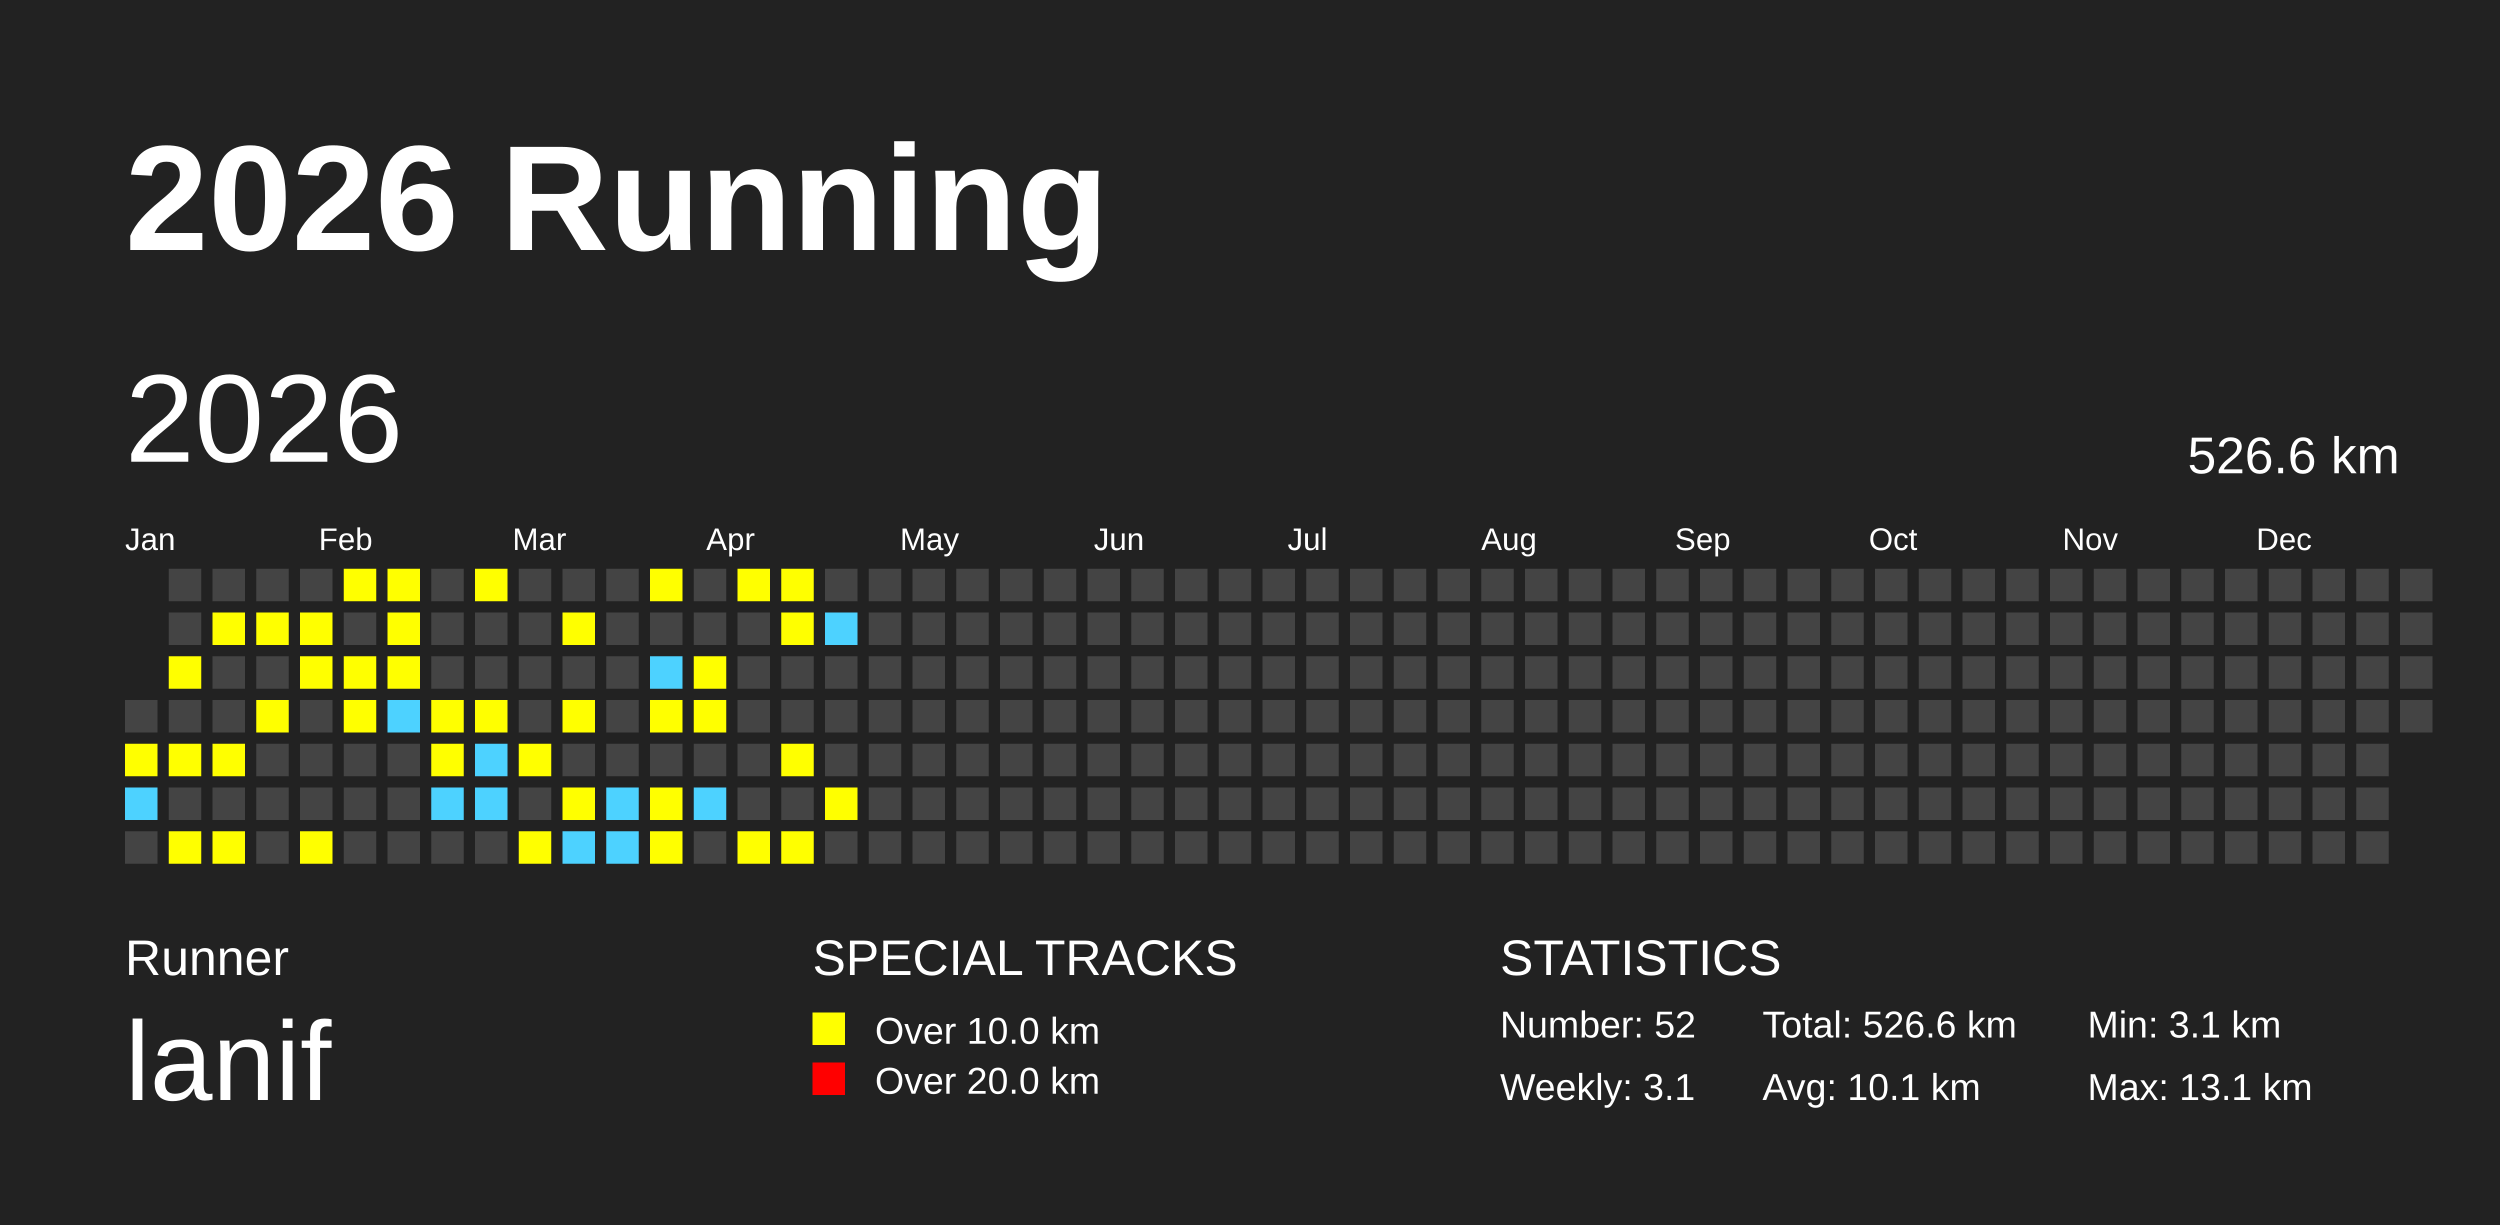
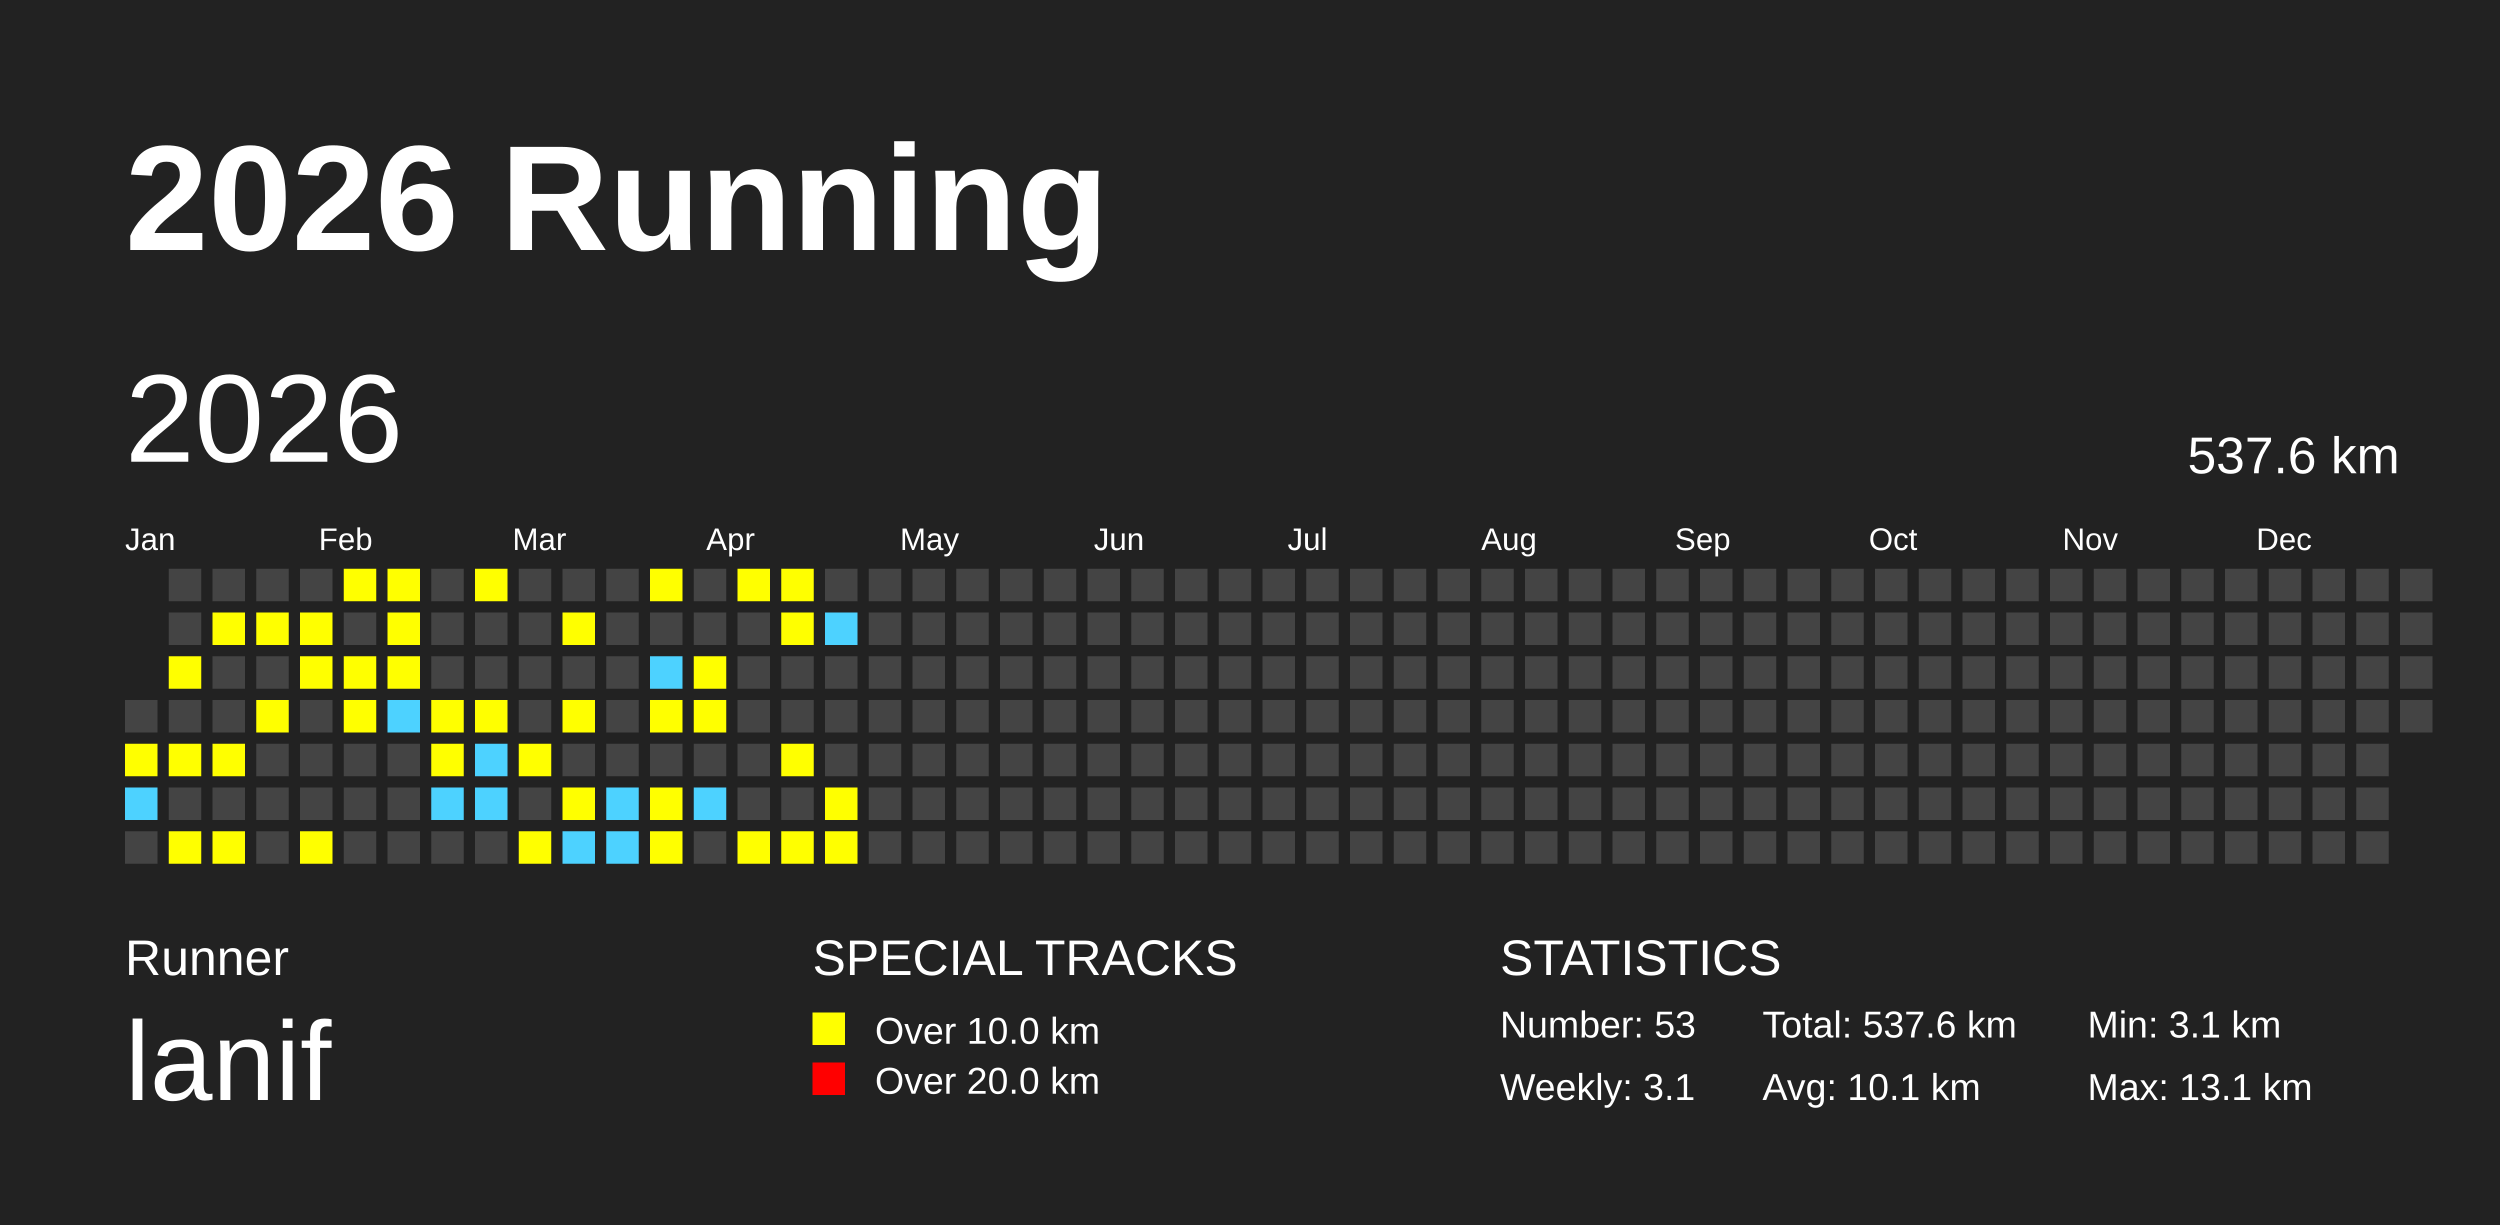
<svg xmlns="http://www.w3.org/2000/svg" baseProfile="full" height="98mm" version="1.1" viewBox="0,0,200,98" width="200mm">
  <defs />
  <rect fill="#222222" height="98" width="200" x="0" y="0" />
  <text fill="#FFFFFF" style="font-size:12px; font-family:Arial; font-weight:bold;" x="10" y="20">2026 Running</text>
  <text fill="#FFFFFF" style="font-size:4px; font-family:Arial" x="10" y="78">Runner</text>
  <text fill="#FFFFFF" style="font-size:9px; font-family:Arial" x="10" y="88">lanif</text>
  <text fill="#FFFFFF" style="font-size:4px; font-family:Arial" x="65" y="78">SPECIAL TRACKS</text>
  <rect fill="yellow" height="2.6" width="2.6" x="65" y="81" />
  <text fill="#FFFFFF" style="font-size:3px; font-family:Arial" x="70" y="83.5">Over 10.0 km</text>
  <rect fill="red" height="2.6" width="2.6" x="65" y="85" />
  <text fill="#FFFFFF" style="font-size:3px; font-family:Arial" x="70" y="87.5">Over 20.0 km</text>
  <text fill="#FFFFFF" style="font-size:4px; font-family:Arial" x="120" y="78">STATISTICS</text>
-   <text fill="#FFFFFF" style="font-size:3px; font-family:Arial" x="120" y="83">Number: 52</text>
+   <text fill="#FFFFFF" style="font-size:3px; font-family:Arial" x="120" y="83">Number: 53</text>
  <text fill="#FFFFFF" style="font-size:3px; font-family:Arial" x="120" y="88">Weekly: 3.1</text>
-   <text fill="#FFFFFF" style="font-size:3px; font-family:Arial" x="141" y="83">Total: 526.6 km</text>
+   <text fill="#FFFFFF" style="font-size:3px; font-family:Arial" x="141" y="83">Total: 537.6 km</text>
  <text fill="#FFFFFF" style="font-size:3px; font-family:Arial" x="141" y="88">Avg: 10.1 km</text>
  <text fill="#FFFFFF" style="font-size:3px; font-family:Arial" x="167" y="83">Min: 3.1 km</text>
  <text fill="#FFFFFF" style="font-size:3px; font-family:Arial" x="167" y="88">Max: 13.1 km</text>
  <text dominant-baseline="hanging" fill="#FFFFFF" style="font-size:10.0px; font-family:Arial;" x="10" y="30">2026</text>
-   <text dominant-baseline="hanging" fill="#FFFFFF" style="font-size:4.125px; font-family:Arial;" x="175" y="35">526.6 km</text>
+   <text dominant-baseline="hanging" fill="#FFFFFF" style="font-size:4.125px; font-family:Arial;" x="175" y="35">537.6 km</text>
  <text fill="#FFFFFF" style="font-size:2.5px; font-family:Arial" x="10.0" y="44">Jan</text>
  <text fill="#FFFFFF" style="font-size:2.5px; font-family:Arial" x="25.5" y="44">Feb</text>
  <text fill="#FFFFFF" style="font-size:2.5px; font-family:Arial" x="41.0" y="44">Mar</text>
  <text fill="#FFFFFF" style="font-size:2.5px; font-family:Arial" x="56.5" y="44">Apr</text>
  <text fill="#FFFFFF" style="font-size:2.5px; font-family:Arial" x="72.0" y="44">May</text>
  <text fill="#FFFFFF" style="font-size:2.5px; font-family:Arial" x="87.5" y="44">Jun</text>
  <text fill="#FFFFFF" style="font-size:2.5px; font-family:Arial" x="103.0" y="44">Jul</text>
  <text fill="#FFFFFF" style="font-size:2.5px; font-family:Arial" x="118.5" y="44">Aug</text>
  <text fill="#FFFFFF" style="font-size:2.5px; font-family:Arial" x="134.0" y="44">Sep</text>
  <text fill="#FFFFFF" style="font-size:2.5px; font-family:Arial" x="149.5" y="44">Oct</text>
  <text fill="#FFFFFF" style="font-size:2.5px; font-family:Arial" x="165.0" y="44">Nov</text>
  <text fill="#FFFFFF" style="font-size:2.5px; font-family:Arial" x="180.5" y="44">Dec</text>
  <rect fill="#444444" height="2.6" width="2.6" x="10.0" y="56.0" />
  <rect fill="yellow" height="2.6" width="2.6" x="10.0" y="59.5" />
  <rect fill="#4DD2FF" height="2.6" width="2.6" x="10.0" y="63.0" />
  <rect fill="#444444" height="2.6" width="2.6" x="10.0" y="66.5" />
  <rect fill="#444444" height="2.6" width="2.6" x="13.5" y="45.5" />
  <rect fill="#444444" height="2.6" width="2.6" x="13.5" y="49.0" />
  <rect fill="yellow" height="2.6" width="2.6" x="13.5" y="52.5" />
  <rect fill="#444444" height="2.6" width="2.6" x="13.5" y="56.0" />
  <rect fill="yellow" height="2.6" width="2.6" x="13.5" y="59.5" />
  <rect fill="#444444" height="2.6" width="2.6" x="13.5" y="63.0" />
  <rect fill="yellow" height="2.6" width="2.6" x="13.5" y="66.5" />
  <rect fill="#444444" height="2.6" width="2.6" x="17.0" y="45.5" />
  <rect fill="yellow" height="2.6" width="2.6" x="17.0" y="49.0" />
  <rect fill="#444444" height="2.6" width="2.6" x="17.0" y="52.5" />
  <rect fill="#444444" height="2.6" width="2.6" x="17.0" y="56.0" />
  <rect fill="yellow" height="2.6" width="2.6" x="17.0" y="59.5" />
  <rect fill="#444444" height="2.6" width="2.6" x="17.0" y="63.0" />
  <rect fill="yellow" height="2.6" width="2.6" x="17.0" y="66.5" />
  <rect fill="#444444" height="2.6" width="2.6" x="20.5" y="45.5" />
  <rect fill="yellow" height="2.6" width="2.6" x="20.5" y="49.0" />
  <rect fill="#444444" height="2.6" width="2.6" x="20.5" y="52.5" />
  <rect fill="yellow" height="2.6" width="2.6" x="20.5" y="56.0" />
  <rect fill="#444444" height="2.6" width="2.6" x="20.5" y="59.5" />
  <rect fill="#444444" height="2.6" width="2.6" x="20.5" y="63.0" />
  <rect fill="#444444" height="2.6" width="2.6" x="20.5" y="66.5" />
  <rect fill="#444444" height="2.6" width="2.6" x="24.0" y="45.5" />
  <rect fill="yellow" height="2.6" width="2.6" x="24.0" y="49.0" />
  <rect fill="yellow" height="2.6" width="2.6" x="24.0" y="52.5" />
  <rect fill="#444444" height="2.6" width="2.6" x="24.0" y="56.0" />
  <rect fill="#444444" height="2.6" width="2.6" x="24.0" y="59.5" />
  <rect fill="#444444" height="2.6" width="2.6" x="24.0" y="63.0" />
  <rect fill="yellow" height="2.6" width="2.6" x="24.0" y="66.5" />
  <rect fill="yellow" height="2.6" width="2.6" x="27.5" y="45.5" />
  <rect fill="#444444" height="2.6" width="2.6" x="27.5" y="49.0" />
  <rect fill="yellow" height="2.6" width="2.6" x="27.5" y="52.5" />
  <rect fill="yellow" height="2.6" width="2.6" x="27.5" y="56.0" />
  <rect fill="#444444" height="2.6" width="2.6" x="27.5" y="59.5" />
  <rect fill="#444444" height="2.6" width="2.6" x="27.5" y="63.0" />
  <rect fill="#444444" height="2.6" width="2.6" x="27.5" y="66.5" />
  <rect fill="yellow" height="2.6" width="2.6" x="31.0" y="45.5" />
  <rect fill="yellow" height="2.6" width="2.6" x="31.0" y="49.0" />
  <rect fill="yellow" height="2.6" width="2.6" x="31.0" y="52.5" />
  <rect fill="#4DD2FF" height="2.6" width="2.6" x="31.0" y="56.0" />
  <rect fill="#444444" height="2.6" width="2.6" x="31.0" y="59.5" />
  <rect fill="#444444" height="2.6" width="2.6" x="31.0" y="63.0" />
  <rect fill="#444444" height="2.6" width="2.6" x="31.0" y="66.5" />
  <rect fill="#444444" height="2.6" width="2.6" x="34.5" y="45.5" />
  <rect fill="#444444" height="2.6" width="2.6" x="34.5" y="49.0" />
  <rect fill="#444444" height="2.6" width="2.6" x="34.5" y="52.5" />
  <rect fill="yellow" height="2.6" width="2.6" x="34.5" y="56.0" />
  <rect fill="yellow" height="2.6" width="2.6" x="34.5" y="59.5" />
  <rect fill="#4DD2FF" height="2.6" width="2.6" x="34.5" y="63.0" />
  <rect fill="#444444" height="2.6" width="2.6" x="34.5" y="66.5" />
  <rect fill="yellow" height="2.6" width="2.6" x="38.0" y="45.5" />
  <rect fill="#444444" height="2.6" width="2.6" x="38.0" y="49.0" />
  <rect fill="#444444" height="2.6" width="2.6" x="38.0" y="52.5" />
  <rect fill="yellow" height="2.6" width="2.6" x="38.0" y="56.0" />
  <rect fill="#4DD2FF" height="2.6" width="2.6" x="38.0" y="59.5" />
  <rect fill="#4DD2FF" height="2.6" width="2.6" x="38.0" y="63.0" />
  <rect fill="#444444" height="2.6" width="2.6" x="38.0" y="66.5" />
  <rect fill="#444444" height="2.6" width="2.6" x="41.5" y="45.5" />
  <rect fill="#444444" height="2.6" width="2.6" x="41.5" y="49.0" />
  <rect fill="#444444" height="2.6" width="2.6" x="41.5" y="52.5" />
  <rect fill="#444444" height="2.6" width="2.6" x="41.5" y="56.0" />
  <rect fill="yellow" height="2.6" width="2.6" x="41.5" y="59.5" />
  <rect fill="#444444" height="2.6" width="2.6" x="41.5" y="63.0" />
  <rect fill="yellow" height="2.6" width="2.6" x="41.5" y="66.5" />
  <rect fill="#444444" height="2.6" width="2.6" x="45.0" y="45.5" />
  <rect fill="yellow" height="2.6" width="2.6" x="45.0" y="49.0" />
  <rect fill="#444444" height="2.6" width="2.6" x="45.0" y="52.5" />
  <rect fill="yellow" height="2.6" width="2.6" x="45.0" y="56.0" />
  <rect fill="#444444" height="2.6" width="2.6" x="45.0" y="59.5" />
  <rect fill="yellow" height="2.6" width="2.6" x="45.0" y="63.0" />
  <rect fill="#4DD2FF" height="2.6" width="2.6" x="45.0" y="66.5" />
  <rect fill="#444444" height="2.6" width="2.6" x="48.5" y="45.5" />
  <rect fill="#444444" height="2.6" width="2.6" x="48.5" y="49.0" />
  <rect fill="#444444" height="2.6" width="2.6" x="48.5" y="52.5" />
  <rect fill="#444444" height="2.6" width="2.6" x="48.5" y="56.0" />
  <rect fill="#444444" height="2.6" width="2.6" x="48.5" y="59.5" />
  <rect fill="#4DD2FF" height="2.6" width="2.6" x="48.5" y="63.0" />
  <rect fill="#4DD2FF" height="2.6" width="2.6" x="48.5" y="66.5" />
  <rect fill="yellow" height="2.6" width="2.6" x="52.0" y="45.5" />
  <rect fill="#444444" height="2.6" width="2.6" x="52.0" y="49.0" />
  <rect fill="#4DD2FF" height="2.6" width="2.6" x="52.0" y="52.5" />
  <rect fill="yellow" height="2.6" width="2.6" x="52.0" y="56.0" />
  <rect fill="#444444" height="2.6" width="2.6" x="52.0" y="59.5" />
  <rect fill="yellow" height="2.6" width="2.6" x="52.0" y="63.0" />
  <rect fill="yellow" height="2.6" width="2.6" x="52.0" y="66.5" />
  <rect fill="#444444" height="2.6" width="2.6" x="55.5" y="45.5" />
  <rect fill="#444444" height="2.6" width="2.6" x="55.5" y="49.0" />
  <rect fill="yellow" height="2.6" width="2.6" x="55.5" y="52.5" />
  <rect fill="yellow" height="2.6" width="2.6" x="55.5" y="56.0" />
  <rect fill="#444444" height="2.6" width="2.6" x="55.5" y="59.5" />
  <rect fill="#4DD2FF" height="2.6" width="2.6" x="55.5" y="63.0" />
  <rect fill="#444444" height="2.6" width="2.6" x="55.5" y="66.5" />
  <rect fill="yellow" height="2.6" width="2.6" x="59.0" y="45.5" />
  <rect fill="#444444" height="2.6" width="2.6" x="59.0" y="49.0" />
  <rect fill="#444444" height="2.6" width="2.6" x="59.0" y="52.5" />
  <rect fill="#444444" height="2.6" width="2.6" x="59.0" y="56.0" />
  <rect fill="#444444" height="2.6" width="2.6" x="59.0" y="59.5" />
  <rect fill="#444444" height="2.6" width="2.6" x="59.0" y="63.0" />
  <rect fill="yellow" height="2.6" width="2.6" x="59.0" y="66.5" />
  <rect fill="yellow" height="2.6" width="2.6" x="62.5" y="45.5" />
  <rect fill="yellow" height="2.6" width="2.6" x="62.5" y="49.0" />
  <rect fill="#444444" height="2.6" width="2.6" x="62.5" y="52.5" />
  <rect fill="#444444" height="2.6" width="2.6" x="62.5" y="56.0" />
  <rect fill="yellow" height="2.6" width="2.6" x="62.5" y="59.5" />
  <rect fill="#444444" height="2.6" width="2.6" x="62.5" y="63.0" />
  <rect fill="yellow" height="2.6" width="2.6" x="62.5" y="66.5" />
  <rect fill="#444444" height="2.6" width="2.6" x="66.0" y="45.5" />
  <rect fill="#4DD2FF" height="2.6" width="2.6" x="66.0" y="49.0" />
  <rect fill="#444444" height="2.6" width="2.6" x="66.0" y="52.5" />
  <rect fill="#444444" height="2.6" width="2.6" x="66.0" y="56.0" />
  <rect fill="#444444" height="2.6" width="2.6" x="66.0" y="59.5" />
  <rect fill="yellow" height="2.6" width="2.6" x="66.0" y="63.0" />
-   <rect fill="#444444" height="2.6" width="2.6" x="66.0" y="66.5" />
+   <rect fill="yellow" height="2.6" width="2.6" x="66.0" y="66.5" />
  <rect fill="#444444" height="2.6" width="2.6" x="69.5" y="45.5" />
  <rect fill="#444444" height="2.6" width="2.6" x="69.5" y="49.0" />
  <rect fill="#444444" height="2.6" width="2.6" x="69.5" y="52.5" />
  <rect fill="#444444" height="2.6" width="2.6" x="69.5" y="56.0" />
  <rect fill="#444444" height="2.6" width="2.6" x="69.5" y="59.5" />
  <rect fill="#444444" height="2.6" width="2.6" x="69.5" y="63.0" />
  <rect fill="#444444" height="2.6" width="2.6" x="69.5" y="66.5" />
  <rect fill="#444444" height="2.6" width="2.6" x="73.0" y="45.5" />
  <rect fill="#444444" height="2.6" width="2.6" x="73.0" y="49.0" />
  <rect fill="#444444" height="2.6" width="2.6" x="73.0" y="52.5" />
  <rect fill="#444444" height="2.6" width="2.6" x="73.0" y="56.0" />
  <rect fill="#444444" height="2.6" width="2.6" x="73.0" y="59.5" />
  <rect fill="#444444" height="2.6" width="2.6" x="73.0" y="63.0" />
  <rect fill="#444444" height="2.6" width="2.6" x="73.0" y="66.5" />
  <rect fill="#444444" height="2.6" width="2.6" x="76.5" y="45.5" />
  <rect fill="#444444" height="2.6" width="2.6" x="76.5" y="49.0" />
  <rect fill="#444444" height="2.6" width="2.6" x="76.5" y="52.5" />
  <rect fill="#444444" height="2.6" width="2.6" x="76.5" y="56.0" />
  <rect fill="#444444" height="2.6" width="2.6" x="76.5" y="59.5" />
  <rect fill="#444444" height="2.6" width="2.6" x="76.5" y="63.0" />
  <rect fill="#444444" height="2.6" width="2.6" x="76.5" y="66.5" />
  <rect fill="#444444" height="2.6" width="2.6" x="80.0" y="45.5" />
  <rect fill="#444444" height="2.6" width="2.6" x="80.0" y="49.0" />
  <rect fill="#444444" height="2.6" width="2.6" x="80.0" y="52.5" />
  <rect fill="#444444" height="2.6" width="2.6" x="80.0" y="56.0" />
  <rect fill="#444444" height="2.6" width="2.6" x="80.0" y="59.5" />
  <rect fill="#444444" height="2.6" width="2.6" x="80.0" y="63.0" />
  <rect fill="#444444" height="2.6" width="2.6" x="80.0" y="66.5" />
  <rect fill="#444444" height="2.6" width="2.6" x="83.5" y="45.5" />
  <rect fill="#444444" height="2.6" width="2.6" x="83.5" y="49.0" />
  <rect fill="#444444" height="2.6" width="2.6" x="83.5" y="52.5" />
  <rect fill="#444444" height="2.6" width="2.6" x="83.5" y="56.0" />
  <rect fill="#444444" height="2.6" width="2.6" x="83.5" y="59.5" />
  <rect fill="#444444" height="2.6" width="2.6" x="83.5" y="63.0" />
  <rect fill="#444444" height="2.6" width="2.6" x="83.5" y="66.5" />
  <rect fill="#444444" height="2.6" width="2.6" x="87.0" y="45.5" />
  <rect fill="#444444" height="2.6" width="2.6" x="87.0" y="49.0" />
  <rect fill="#444444" height="2.6" width="2.6" x="87.0" y="52.5" />
  <rect fill="#444444" height="2.6" width="2.6" x="87.0" y="56.0" />
  <rect fill="#444444" height="2.6" width="2.6" x="87.0" y="59.5" />
  <rect fill="#444444" height="2.6" width="2.6" x="87.0" y="63.0" />
  <rect fill="#444444" height="2.6" width="2.6" x="87.0" y="66.5" />
  <rect fill="#444444" height="2.6" width="2.6" x="90.5" y="45.5" />
  <rect fill="#444444" height="2.6" width="2.6" x="90.5" y="49.0" />
  <rect fill="#444444" height="2.6" width="2.6" x="90.5" y="52.5" />
  <rect fill="#444444" height="2.6" width="2.6" x="90.5" y="56.0" />
  <rect fill="#444444" height="2.6" width="2.6" x="90.5" y="59.5" />
  <rect fill="#444444" height="2.6" width="2.6" x="90.5" y="63.0" />
  <rect fill="#444444" height="2.6" width="2.6" x="90.5" y="66.5" />
  <rect fill="#444444" height="2.6" width="2.6" x="94.0" y="45.5" />
  <rect fill="#444444" height="2.6" width="2.6" x="94.0" y="49.0" />
  <rect fill="#444444" height="2.6" width="2.6" x="94.0" y="52.5" />
  <rect fill="#444444" height="2.6" width="2.6" x="94.0" y="56.0" />
  <rect fill="#444444" height="2.6" width="2.6" x="94.0" y="59.5" />
  <rect fill="#444444" height="2.6" width="2.6" x="94.0" y="63.0" />
  <rect fill="#444444" height="2.6" width="2.6" x="94.0" y="66.5" />
  <rect fill="#444444" height="2.6" width="2.6" x="97.5" y="45.5" />
  <rect fill="#444444" height="2.6" width="2.6" x="97.5" y="49.0" />
  <rect fill="#444444" height="2.6" width="2.6" x="97.5" y="52.5" />
  <rect fill="#444444" height="2.6" width="2.6" x="97.5" y="56.0" />
  <rect fill="#444444" height="2.6" width="2.6" x="97.5" y="59.5" />
  <rect fill="#444444" height="2.6" width="2.6" x="97.5" y="63.0" />
  <rect fill="#444444" height="2.6" width="2.6" x="97.5" y="66.5" />
  <rect fill="#444444" height="2.6" width="2.6" x="101.0" y="45.5" />
  <rect fill="#444444" height="2.6" width="2.6" x="101.0" y="49.0" />
  <rect fill="#444444" height="2.6" width="2.6" x="101.0" y="52.5" />
  <rect fill="#444444" height="2.6" width="2.6" x="101.0" y="56.0" />
  <rect fill="#444444" height="2.6" width="2.6" x="101.0" y="59.5" />
  <rect fill="#444444" height="2.6" width="2.6" x="101.0" y="63.0" />
  <rect fill="#444444" height="2.6" width="2.6" x="101.0" y="66.5" />
  <rect fill="#444444" height="2.6" width="2.6" x="104.5" y="45.5" />
  <rect fill="#444444" height="2.6" width="2.6" x="104.5" y="49.0" />
  <rect fill="#444444" height="2.6" width="2.6" x="104.5" y="52.5" />
  <rect fill="#444444" height="2.6" width="2.6" x="104.5" y="56.0" />
  <rect fill="#444444" height="2.6" width="2.6" x="104.5" y="59.5" />
  <rect fill="#444444" height="2.6" width="2.6" x="104.5" y="63.0" />
  <rect fill="#444444" height="2.6" width="2.6" x="104.5" y="66.5" />
  <rect fill="#444444" height="2.6" width="2.6" x="108.0" y="45.5" />
  <rect fill="#444444" height="2.6" width="2.6" x="108.0" y="49.0" />
  <rect fill="#444444" height="2.6" width="2.6" x="108.0" y="52.5" />
  <rect fill="#444444" height="2.6" width="2.6" x="108.0" y="56.0" />
  <rect fill="#444444" height="2.6" width="2.6" x="108.0" y="59.5" />
  <rect fill="#444444" height="2.6" width="2.6" x="108.0" y="63.0" />
  <rect fill="#444444" height="2.6" width="2.6" x="108.0" y="66.5" />
  <rect fill="#444444" height="2.6" width="2.6" x="111.5" y="45.5" />
  <rect fill="#444444" height="2.6" width="2.6" x="111.5" y="49.0" />
  <rect fill="#444444" height="2.6" width="2.6" x="111.5" y="52.5" />
  <rect fill="#444444" height="2.6" width="2.6" x="111.5" y="56.0" />
  <rect fill="#444444" height="2.6" width="2.6" x="111.5" y="59.5" />
  <rect fill="#444444" height="2.6" width="2.6" x="111.5" y="63.0" />
  <rect fill="#444444" height="2.6" width="2.6" x="111.5" y="66.5" />
  <rect fill="#444444" height="2.6" width="2.6" x="115.0" y="45.5" />
  <rect fill="#444444" height="2.6" width="2.6" x="115.0" y="49.0" />
  <rect fill="#444444" height="2.6" width="2.6" x="115.0" y="52.5" />
  <rect fill="#444444" height="2.6" width="2.6" x="115.0" y="56.0" />
  <rect fill="#444444" height="2.6" width="2.6" x="115.0" y="59.5" />
  <rect fill="#444444" height="2.6" width="2.6" x="115.0" y="63.0" />
  <rect fill="#444444" height="2.6" width="2.6" x="115.0" y="66.5" />
  <rect fill="#444444" height="2.6" width="2.6" x="118.5" y="45.5" />
  <rect fill="#444444" height="2.6" width="2.6" x="118.5" y="49.0" />
  <rect fill="#444444" height="2.6" width="2.6" x="118.5" y="52.5" />
  <rect fill="#444444" height="2.6" width="2.6" x="118.5" y="56.0" />
  <rect fill="#444444" height="2.6" width="2.6" x="118.5" y="59.5" />
  <rect fill="#444444" height="2.6" width="2.6" x="118.5" y="63.0" />
  <rect fill="#444444" height="2.6" width="2.6" x="118.5" y="66.5" />
  <rect fill="#444444" height="2.6" width="2.6" x="122.0" y="45.5" />
  <rect fill="#444444" height="2.6" width="2.6" x="122.0" y="49.0" />
  <rect fill="#444444" height="2.6" width="2.6" x="122.0" y="52.5" />
  <rect fill="#444444" height="2.6" width="2.6" x="122.0" y="56.0" />
  <rect fill="#444444" height="2.6" width="2.6" x="122.0" y="59.5" />
  <rect fill="#444444" height="2.6" width="2.6" x="122.0" y="63.0" />
  <rect fill="#444444" height="2.6" width="2.6" x="122.0" y="66.5" />
  <rect fill="#444444" height="2.6" width="2.6" x="125.5" y="45.5" />
  <rect fill="#444444" height="2.6" width="2.6" x="125.5" y="49.0" />
  <rect fill="#444444" height="2.6" width="2.6" x="125.5" y="52.5" />
  <rect fill="#444444" height="2.6" width="2.6" x="125.5" y="56.0" />
  <rect fill="#444444" height="2.6" width="2.6" x="125.5" y="59.5" />
  <rect fill="#444444" height="2.6" width="2.6" x="125.5" y="63.0" />
  <rect fill="#444444" height="2.6" width="2.6" x="125.5" y="66.5" />
  <rect fill="#444444" height="2.6" width="2.6" x="129.0" y="45.5" />
  <rect fill="#444444" height="2.6" width="2.6" x="129.0" y="49.0" />
  <rect fill="#444444" height="2.6" width="2.6" x="129.0" y="52.5" />
  <rect fill="#444444" height="2.6" width="2.6" x="129.0" y="56.0" />
  <rect fill="#444444" height="2.6" width="2.6" x="129.0" y="59.5" />
  <rect fill="#444444" height="2.6" width="2.6" x="129.0" y="63.0" />
  <rect fill="#444444" height="2.6" width="2.6" x="129.0" y="66.5" />
  <rect fill="#444444" height="2.6" width="2.6" x="132.5" y="45.5" />
  <rect fill="#444444" height="2.6" width="2.6" x="132.5" y="49.0" />
  <rect fill="#444444" height="2.6" width="2.6" x="132.5" y="52.5" />
  <rect fill="#444444" height="2.6" width="2.6" x="132.5" y="56.0" />
  <rect fill="#444444" height="2.6" width="2.6" x="132.5" y="59.5" />
  <rect fill="#444444" height="2.6" width="2.6" x="132.5" y="63.0" />
  <rect fill="#444444" height="2.6" width="2.6" x="132.5" y="66.5" />
  <rect fill="#444444" height="2.6" width="2.6" x="136.0" y="45.5" />
  <rect fill="#444444" height="2.6" width="2.6" x="136.0" y="49.0" />
  <rect fill="#444444" height="2.6" width="2.6" x="136.0" y="52.5" />
  <rect fill="#444444" height="2.6" width="2.6" x="136.0" y="56.0" />
  <rect fill="#444444" height="2.6" width="2.6" x="136.0" y="59.5" />
  <rect fill="#444444" height="2.6" width="2.6" x="136.0" y="63.0" />
  <rect fill="#444444" height="2.6" width="2.6" x="136.0" y="66.5" />
  <rect fill="#444444" height="2.6" width="2.6" x="139.5" y="45.5" />
  <rect fill="#444444" height="2.6" width="2.6" x="139.5" y="49.0" />
  <rect fill="#444444" height="2.6" width="2.6" x="139.5" y="52.5" />
  <rect fill="#444444" height="2.6" width="2.6" x="139.5" y="56.0" />
  <rect fill="#444444" height="2.6" width="2.6" x="139.5" y="59.5" />
  <rect fill="#444444" height="2.6" width="2.6" x="139.5" y="63.0" />
  <rect fill="#444444" height="2.6" width="2.6" x="139.5" y="66.5" />
  <rect fill="#444444" height="2.6" width="2.6" x="143.0" y="45.5" />
  <rect fill="#444444" height="2.6" width="2.6" x="143.0" y="49.0" />
  <rect fill="#444444" height="2.6" width="2.6" x="143.0" y="52.5" />
  <rect fill="#444444" height="2.6" width="2.6" x="143.0" y="56.0" />
  <rect fill="#444444" height="2.6" width="2.6" x="143.0" y="59.5" />
  <rect fill="#444444" height="2.6" width="2.6" x="143.0" y="63.0" />
  <rect fill="#444444" height="2.6" width="2.6" x="143.0" y="66.5" />
  <rect fill="#444444" height="2.6" width="2.6" x="146.5" y="45.5" />
  <rect fill="#444444" height="2.6" width="2.6" x="146.5" y="49.0" />
  <rect fill="#444444" height="2.6" width="2.6" x="146.5" y="52.5" />
  <rect fill="#444444" height="2.6" width="2.6" x="146.5" y="56.0" />
  <rect fill="#444444" height="2.6" width="2.6" x="146.5" y="59.5" />
  <rect fill="#444444" height="2.6" width="2.6" x="146.5" y="63.0" />
  <rect fill="#444444" height="2.6" width="2.6" x="146.5" y="66.5" />
  <rect fill="#444444" height="2.6" width="2.6" x="150.0" y="45.5" />
  <rect fill="#444444" height="2.6" width="2.6" x="150.0" y="49.0" />
  <rect fill="#444444" height="2.6" width="2.6" x="150.0" y="52.5" />
  <rect fill="#444444" height="2.6" width="2.6" x="150.0" y="56.0" />
  <rect fill="#444444" height="2.6" width="2.6" x="150.0" y="59.5" />
  <rect fill="#444444" height="2.6" width="2.6" x="150.0" y="63.0" />
  <rect fill="#444444" height="2.6" width="2.6" x="150.0" y="66.5" />
  <rect fill="#444444" height="2.6" width="2.6" x="153.5" y="45.5" />
  <rect fill="#444444" height="2.6" width="2.6" x="153.5" y="49.0" />
  <rect fill="#444444" height="2.6" width="2.6" x="153.5" y="52.5" />
  <rect fill="#444444" height="2.6" width="2.6" x="153.5" y="56.0" />
  <rect fill="#444444" height="2.6" width="2.6" x="153.5" y="59.5" />
  <rect fill="#444444" height="2.6" width="2.6" x="153.5" y="63.0" />
  <rect fill="#444444" height="2.6" width="2.6" x="153.5" y="66.5" />
  <rect fill="#444444" height="2.6" width="2.6" x="157.0" y="45.5" />
  <rect fill="#444444" height="2.6" width="2.6" x="157.0" y="49.0" />
  <rect fill="#444444" height="2.6" width="2.6" x="157.0" y="52.5" />
  <rect fill="#444444" height="2.6" width="2.6" x="157.0" y="56.0" />
  <rect fill="#444444" height="2.6" width="2.6" x="157.0" y="59.5" />
  <rect fill="#444444" height="2.6" width="2.6" x="157.0" y="63.0" />
  <rect fill="#444444" height="2.6" width="2.6" x="157.0" y="66.5" />
  <rect fill="#444444" height="2.6" width="2.6" x="160.5" y="45.5" />
  <rect fill="#444444" height="2.6" width="2.6" x="160.5" y="49.0" />
  <rect fill="#444444" height="2.6" width="2.6" x="160.5" y="52.5" />
  <rect fill="#444444" height="2.6" width="2.6" x="160.5" y="56.0" />
  <rect fill="#444444" height="2.6" width="2.6" x="160.5" y="59.5" />
  <rect fill="#444444" height="2.6" width="2.6" x="160.5" y="63.0" />
  <rect fill="#444444" height="2.6" width="2.6" x="160.5" y="66.5" />
  <rect fill="#444444" height="2.6" width="2.6" x="164.0" y="45.5" />
  <rect fill="#444444" height="2.6" width="2.6" x="164.0" y="49.0" />
  <rect fill="#444444" height="2.6" width="2.6" x="164.0" y="52.5" />
  <rect fill="#444444" height="2.6" width="2.6" x="164.0" y="56.0" />
  <rect fill="#444444" height="2.6" width="2.6" x="164.0" y="59.5" />
  <rect fill="#444444" height="2.6" width="2.6" x="164.0" y="63.0" />
  <rect fill="#444444" height="2.6" width="2.6" x="164.0" y="66.5" />
  <rect fill="#444444" height="2.6" width="2.6" x="167.5" y="45.5" />
  <rect fill="#444444" height="2.6" width="2.6" x="167.5" y="49.0" />
  <rect fill="#444444" height="2.6" width="2.6" x="167.5" y="52.5" />
  <rect fill="#444444" height="2.6" width="2.6" x="167.5" y="56.0" />
  <rect fill="#444444" height="2.6" width="2.6" x="167.5" y="59.5" />
  <rect fill="#444444" height="2.6" width="2.6" x="167.5" y="63.0" />
  <rect fill="#444444" height="2.6" width="2.6" x="167.5" y="66.5" />
  <rect fill="#444444" height="2.6" width="2.6" x="171.0" y="45.5" />
  <rect fill="#444444" height="2.6" width="2.6" x="171.0" y="49.0" />
  <rect fill="#444444" height="2.6" width="2.6" x="171.0" y="52.5" />
  <rect fill="#444444" height="2.6" width="2.6" x="171.0" y="56.0" />
  <rect fill="#444444" height="2.6" width="2.6" x="171.0" y="59.5" />
  <rect fill="#444444" height="2.6" width="2.6" x="171.0" y="63.0" />
  <rect fill="#444444" height="2.6" width="2.6" x="171.0" y="66.5" />
  <rect fill="#444444" height="2.6" width="2.6" x="174.5" y="45.5" />
  <rect fill="#444444" height="2.6" width="2.6" x="174.5" y="49.0" />
  <rect fill="#444444" height="2.6" width="2.6" x="174.5" y="52.5" />
  <rect fill="#444444" height="2.6" width="2.6" x="174.5" y="56.0" />
  <rect fill="#444444" height="2.6" width="2.6" x="174.5" y="59.5" />
  <rect fill="#444444" height="2.6" width="2.6" x="174.5" y="63.0" />
  <rect fill="#444444" height="2.6" width="2.6" x="174.5" y="66.5" />
  <rect fill="#444444" height="2.6" width="2.6" x="178.0" y="45.5" />
  <rect fill="#444444" height="2.6" width="2.6" x="178.0" y="49.0" />
  <rect fill="#444444" height="2.6" width="2.6" x="178.0" y="52.5" />
  <rect fill="#444444" height="2.6" width="2.6" x="178.0" y="56.0" />
  <rect fill="#444444" height="2.6" width="2.6" x="178.0" y="59.5" />
  <rect fill="#444444" height="2.6" width="2.6" x="178.0" y="63.0" />
  <rect fill="#444444" height="2.6" width="2.6" x="178.0" y="66.5" />
  <rect fill="#444444" height="2.6" width="2.6" x="181.5" y="45.5" />
  <rect fill="#444444" height="2.6" width="2.6" x="181.5" y="49.0" />
  <rect fill="#444444" height="2.6" width="2.6" x="181.5" y="52.5" />
  <rect fill="#444444" height="2.6" width="2.6" x="181.5" y="56.0" />
  <rect fill="#444444" height="2.6" width="2.6" x="181.5" y="59.5" />
  <rect fill="#444444" height="2.6" width="2.6" x="181.5" y="63.0" />
  <rect fill="#444444" height="2.6" width="2.6" x="181.5" y="66.5" />
  <rect fill="#444444" height="2.6" width="2.6" x="185.0" y="45.5" />
  <rect fill="#444444" height="2.6" width="2.6" x="185.0" y="49.0" />
  <rect fill="#444444" height="2.6" width="2.6" x="185.0" y="52.5" />
  <rect fill="#444444" height="2.6" width="2.6" x="185.0" y="56.0" />
  <rect fill="#444444" height="2.6" width="2.6" x="185.0" y="59.5" />
  <rect fill="#444444" height="2.6" width="2.6" x="185.0" y="63.0" />
  <rect fill="#444444" height="2.6" width="2.6" x="185.0" y="66.5" />
  <rect fill="#444444" height="2.6" width="2.6" x="188.5" y="45.5" />
  <rect fill="#444444" height="2.6" width="2.6" x="188.5" y="49.0" />
  <rect fill="#444444" height="2.6" width="2.6" x="188.5" y="52.5" />
  <rect fill="#444444" height="2.6" width="2.6" x="188.5" y="56.0" />
  <rect fill="#444444" height="2.6" width="2.6" x="188.5" y="59.5" />
  <rect fill="#444444" height="2.6" width="2.6" x="188.5" y="63.0" />
  <rect fill="#444444" height="2.6" width="2.6" x="188.5" y="66.5" />
  <rect fill="#444444" height="2.6" width="2.6" x="192.0" y="45.5" />
  <rect fill="#444444" height="2.6" width="2.6" x="192.0" y="49.0" />
  <rect fill="#444444" height="2.6" width="2.6" x="192.0" y="52.5" />
  <rect fill="#444444" height="2.6" width="2.6" x="192.0" y="56.0" />
</svg>
